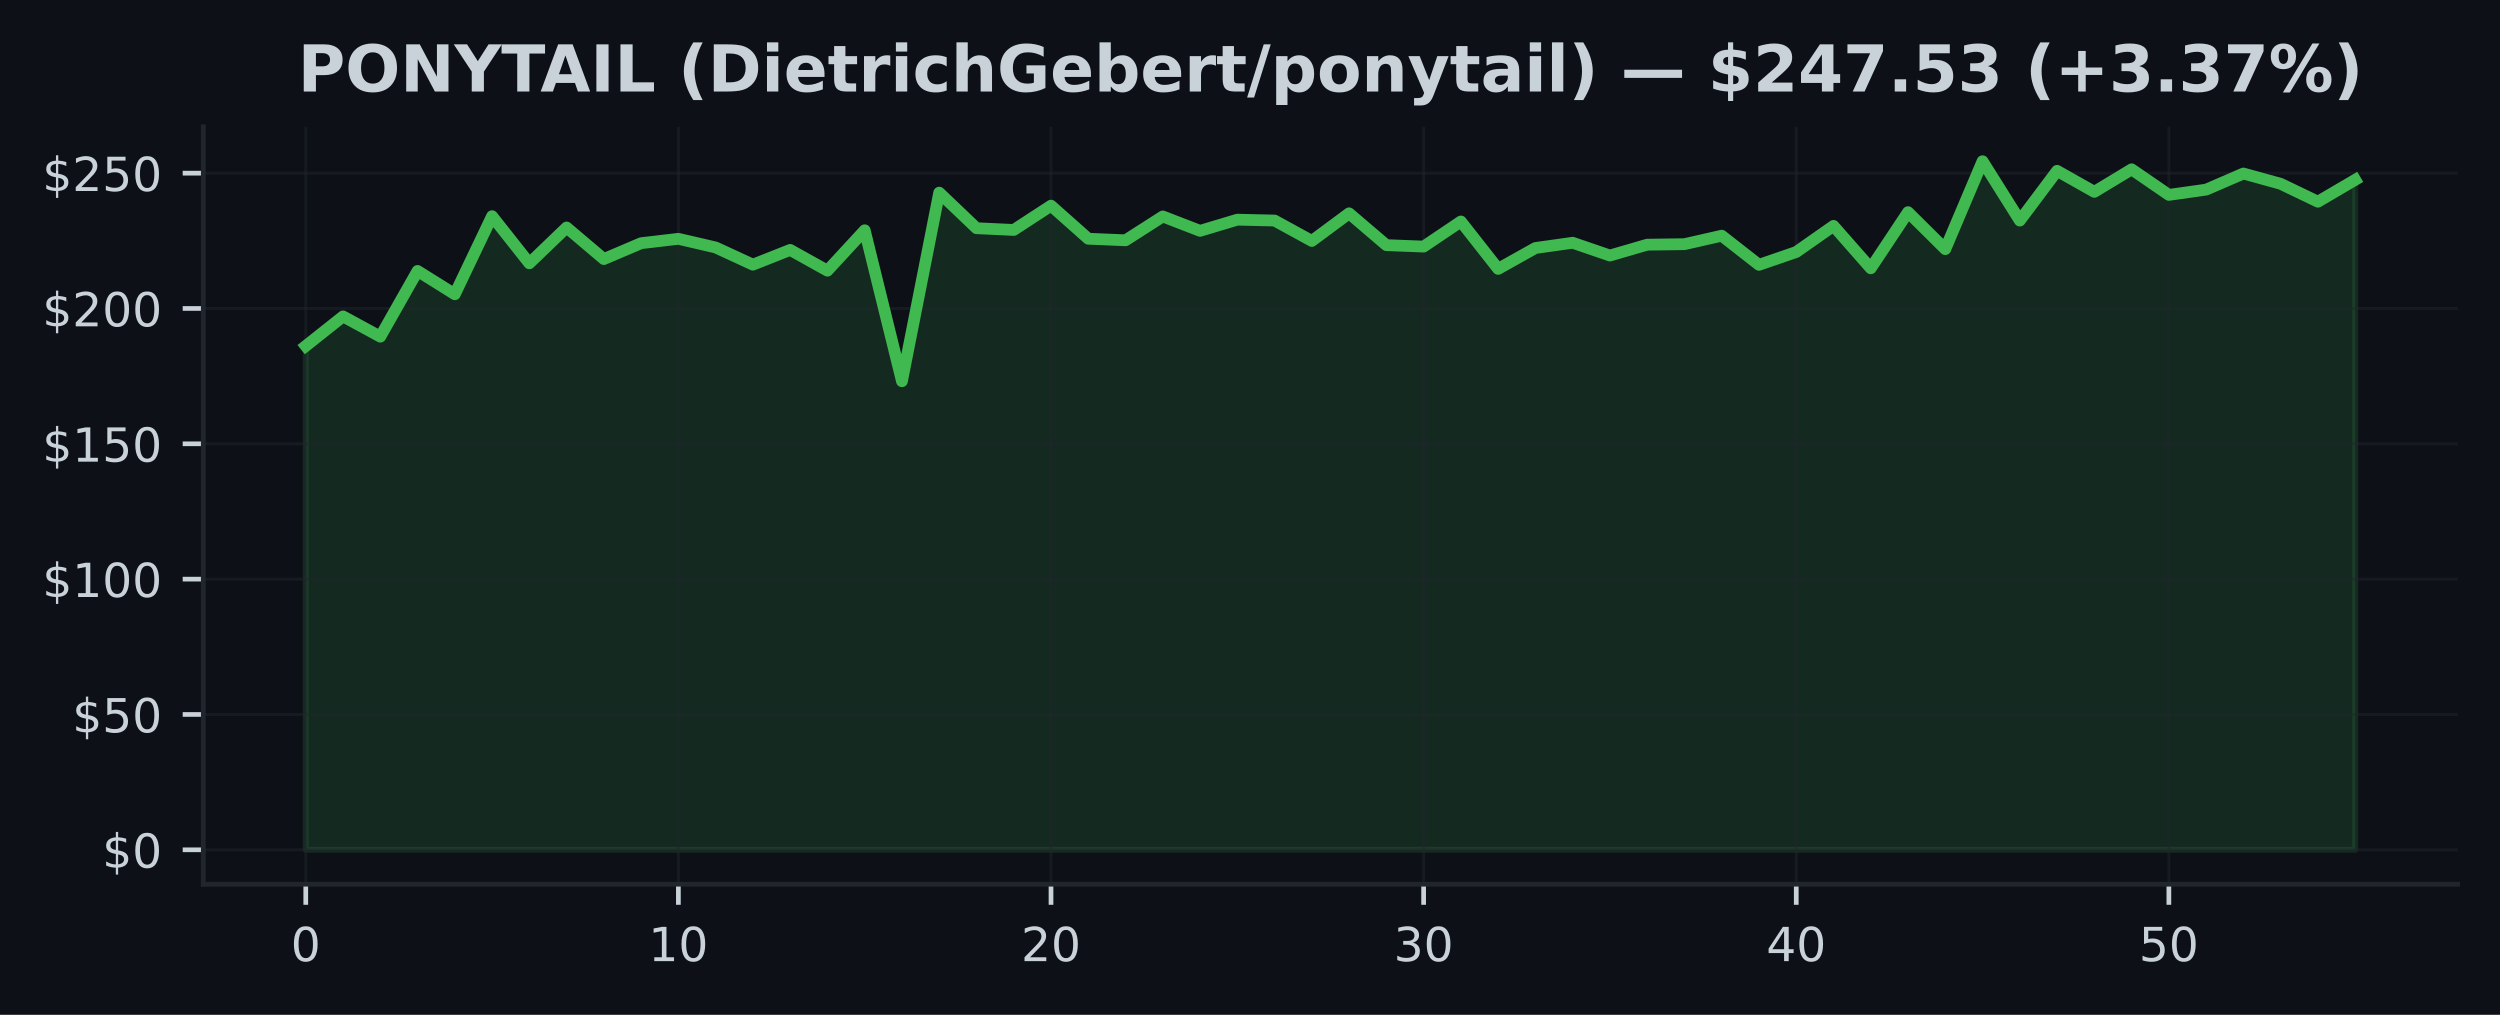
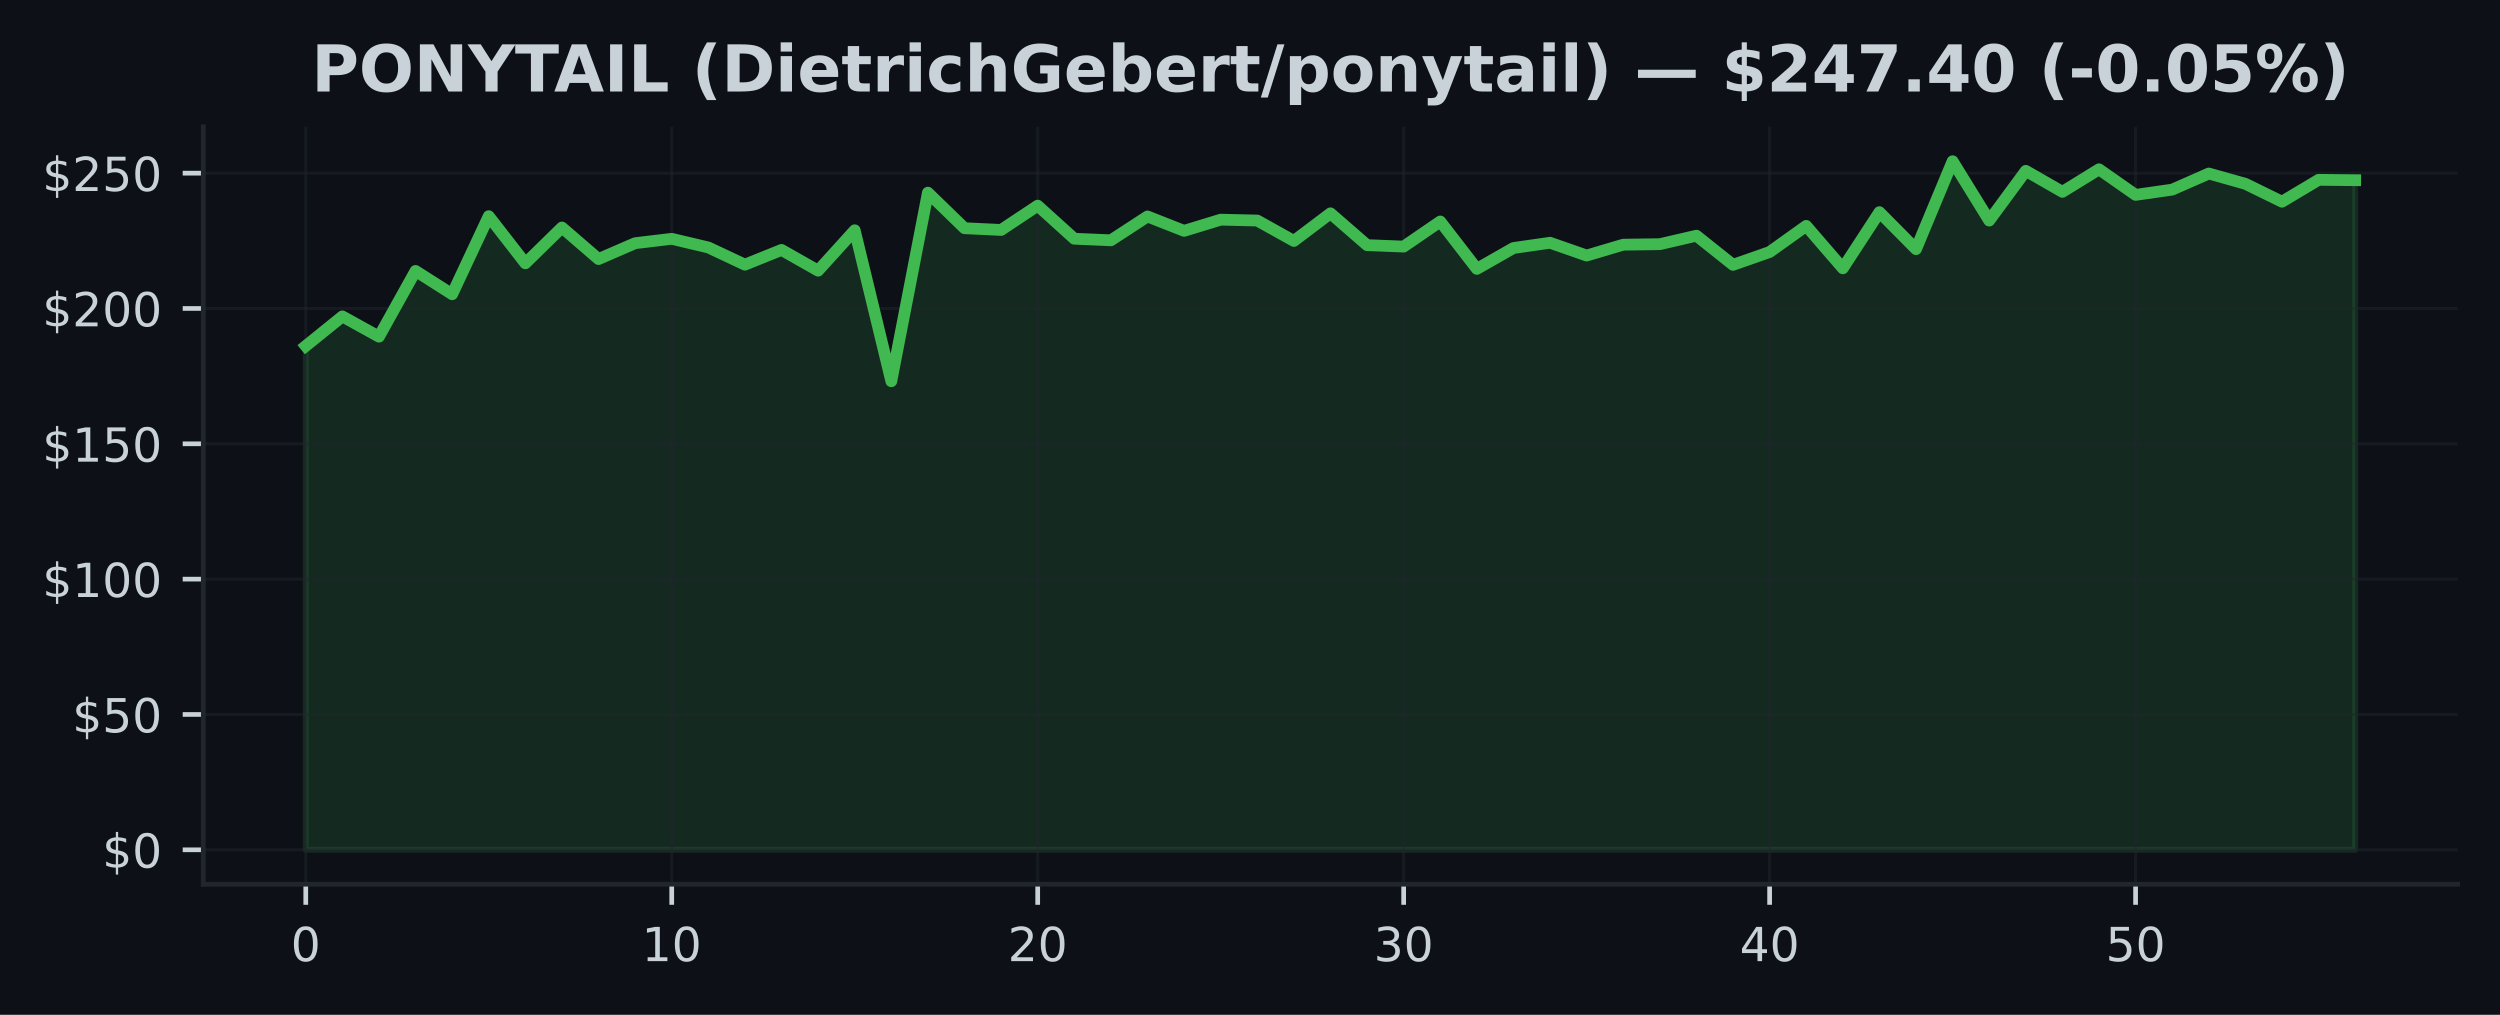
<svg xmlns="http://www.w3.org/2000/svg" xmlns:xlink="http://www.w3.org/1999/xlink" width="425pt" height="172.518pt" viewBox="0 0 425 172.518" version="1.1">
  <defs>
    <style type="text/css">*{stroke-linejoin: round; stroke-linecap: butt}</style>
  </defs>
  <g id="figure_1">
    <g id="patch_1">
      <path d="M 0 172.518  L 425 172.518  L 425 0  L 0 0  z " style="fill: #0d1117" />
    </g>
    <g id="axes_1">
      <g id="patch_2">
        <path d="M 34.56 150.318  L 417.8 150.318  L 417.8 21.558  L 34.56 21.558  z " style="fill: #0d1117" />
      </g>
      <g id="FillBetweenPolyCollection_1">
        <defs>
-           <path id="mea4e6b2039" d="M 51.98 -28.053  L 51.98 -113.699  L 58.315 -118.729  L 64.649 -115.287  L 70.984 -126.459  L 77.318 -122.497  L 83.653 -135.767  L 89.987 -127.756  L 96.322 -133.844  L 102.656 -128.479  L 108.991 -131.175  L 115.325 -131.92  L 121.66 -130.448  L 127.995 -127.526  L 134.329 -130.034  L 140.664 -126.505  L 146.998 -133.37  L 153.333 -107.709  L 159.667 -139.765  L 166.002 -133.724  L 172.336 -133.425  L 178.671 -137.557  L 185.005 -131.934  L 191.34 -131.667  L 197.675 -135.721  L 204.009 -133.273  L 210.344 -135.173  L 216.678 -135.026  L 223.013 -131.557  L 229.347 -136.25  L 235.682 -130.844  L 242.016 -130.6  L 248.351 -134.865  L 254.685 -126.808  L 261.02 -130.356  L 267.355 -131.248  L 273.689 -129.077  L 280.024 -130.922  L 286.358 -131.009  L 292.693 -132.449  L 299.027 -127.494  L 305.362 -129.675  L 311.696 -134.115  L 318.031 -126.91  L 324.365 -136.448  L 330.7 -130.167  L 337.035 -145.107  L 343.369 -135.021  L 349.704 -143.474  L 356.038 -139.903  L 362.373 -143.736  L 368.707 -139.388  L 375.042 -140.281  L 381.376 -143.018  L 387.711 -141.27  L 394.045 -138.228  L 400.38 -141.946  L 400.38 -28.053  L 400.38 -28.053  L 394.045 -28.053  L 387.711 -28.053  L 381.376 -28.053  L 375.042 -28.053  L 368.707 -28.053  L 362.373 -28.053  L 356.038 -28.053  L 349.704 -28.053  L 343.369 -28.053  L 337.035 -28.053  L 330.7 -28.053  L 324.365 -28.053  L 318.031 -28.053  L 311.696 -28.053  L 305.362 -28.053  L 299.027 -28.053  L 292.693 -28.053  L 286.358 -28.053  L 280.024 -28.053  L 273.689 -28.053  L 267.355 -28.053  L 261.02 -28.053  L 254.685 -28.053  L 248.351 -28.053  L 242.016 -28.053  L 235.682 -28.053  L 229.347 -28.053  L 223.013 -28.053  L 216.678 -28.053  L 210.344 -28.053  L 204.009 -28.053  L 197.675 -28.053  L 191.34 -28.053  L 185.005 -28.053  L 178.671 -28.053  L 172.336 -28.053  L 166.002 -28.053  L 159.667 -28.053  L 153.333 -28.053  L 146.998 -28.053  L 140.664 -28.053  L 134.329 -28.053  L 127.995 -28.053  L 121.66 -28.053  L 115.325 -28.053  L 108.991 -28.053  L 102.656 -28.053  L 96.322 -28.053  L 89.987 -28.053  L 83.653 -28.053  L 77.318 -28.053  L 70.984 -28.053  L 64.649 -28.053  L 58.315 -28.053  L 51.98 -28.053  z " style="stroke: #3fb950; stroke-opacity: 0.15" />
+           <path id="m4130cddc44" d="M 51.98 -28.053  L 51.98 -113.699  L 58.201 -118.729  L 64.423 -115.287  L 70.644 -126.459  L 76.866 -122.497  L 83.087 -135.767  L 89.309 -127.756  L 95.53 -133.844  L 101.751 -128.479  L 107.973 -131.175  L 114.194 -131.92  L 120.416 -130.448  L 126.637 -127.526  L 132.859 -130.034  L 139.08 -126.505  L 145.301 -133.37  L 151.523 -107.709  L 157.744 -139.765  L 163.966 -133.724  L 170.187 -133.425  L 176.409 -137.557  L 182.63 -131.934  L 188.851 -131.667  L 195.073 -135.721  L 201.294 -133.273  L 207.516 -135.173  L 213.737 -135.026  L 219.959 -131.557  L 226.18 -136.25  L 232.401 -130.844  L 238.623 -130.6  L 244.844 -134.865  L 251.066 -126.808  L 257.287 -130.356  L 263.509 -131.248  L 269.73 -129.077  L 275.951 -130.922  L 282.173 -131.009  L 288.394 -132.449  L 294.616 -127.494  L 300.837 -129.675  L 307.059 -134.115  L 313.28 -126.91  L 319.501 -136.448  L 325.723 -130.167  L 331.944 -145.107  L 338.166 -135.021  L 344.387 -143.474  L 350.609 -139.903  L 356.83 -143.736  L 363.051 -139.388  L 369.273 -140.281  L 375.494 -143.018  L 381.716 -141.27  L 387.937 -138.228  L 394.159 -141.946  L 400.38 -141.886  L 400.38 -28.053  L 400.38 -28.053  L 394.159 -28.053  L 387.937 -28.053  L 381.716 -28.053  L 375.494 -28.053  L 369.273 -28.053  L 363.051 -28.053  L 356.83 -28.053  L 350.609 -28.053  L 344.387 -28.053  L 338.166 -28.053  L 331.944 -28.053  L 325.723 -28.053  L 319.501 -28.053  L 313.28 -28.053  L 307.059 -28.053  L 300.837 -28.053  L 294.616 -28.053  L 288.394 -28.053  L 282.173 -28.053  L 275.951 -28.053  L 269.73 -28.053  L 263.509 -28.053  L 257.287 -28.053  L 251.066 -28.053  L 244.844 -28.053  L 238.623 -28.053  L 232.401 -28.053  L 226.18 -28.053  L 219.959 -28.053  L 213.737 -28.053  L 207.516 -28.053  L 201.294 -28.053  L 195.073 -28.053  L 188.851 -28.053  L 182.63 -28.053  L 176.409 -28.053  L 170.187 -28.053  L 163.966 -28.053  L 157.744 -28.053  L 151.523 -28.053  L 145.301 -28.053  L 139.08 -28.053  L 132.859 -28.053  L 126.637 -28.053  L 120.416 -28.053  L 114.194 -28.053  L 107.973 -28.053  L 101.751 -28.053  L 95.53 -28.053  L 89.309 -28.053  L 83.087 -28.053  L 76.866 -28.053  L 70.644 -28.053  L 64.423 -28.053  L 58.201 -28.053  L 51.98 -28.053  z " style="stroke: #3fb950; stroke-opacity: 0.15" />
        </defs>
-         <g clip-path="url(#p297ed11268)">
-           <use xlink:href="#mea4e6b2039" x="0" y="172.518" style="fill: #3fb950; fill-opacity: 0.15; stroke: #3fb950; stroke-opacity: 0.15" />
+         <g clip-path="url(#p7bfa8a0c02)">
+           <use xlink:href="#m4130cddc44" x="0" y="172.518" style="fill: #3fb950; fill-opacity: 0.15; stroke: #3fb950; stroke-opacity: 0.15" />
        </g>
      </g>
      <g id="matplotlib.axis_1">
        <g id="xtick_1">
          <g id="line2d_1">
-             <path d="M 51.98 150.318  L 51.98 21.558  " clip-path="url(#p297ed11268)" style="fill: none; stroke: #21262d; stroke-opacity: 0.5; stroke-width: 0.5; stroke-linecap: square" />
+             <path d="M 51.98 150.318  L 51.98 21.558  " clip-path="url(#p7bfa8a0c02)" style="fill: none; stroke: #21262d; stroke-opacity: 0.5; stroke-width: 0.5; stroke-linecap: square" />
          </g>
          <g id="line2d_2">
            <defs>
-               <path id="mc3744eb4b9" d="M 0 0  L 0 3.5  " style="stroke: #c9d1d9; stroke-width: 0.8" />
+               <path id="m838e4a65b4" d="M 0 0  L 0 3.5  " style="stroke: #c9d1d9; stroke-width: 0.8" />
            </defs>
            <g>
-               <use xlink:href="#mc3744eb4b9" x="51.98" y="150.318" style="fill: #c9d1d9; stroke: #c9d1d9; stroke-width: 0.8" />
+               <use xlink:href="#m838e4a65b4" x="51.98" y="150.318" style="fill: #c9d1d9; stroke: #c9d1d9; stroke-width: 0.8" />
            </g>
          </g>
          <g id="text_1">
            <g style="fill: #c9d1d9" transform="translate(49.435 163.3964) scale(0.08 -0.08)">
              <defs>
                <path id="DejaVuSans-13" d="M 2034 4250  Q 1547 4250 1301 3770  Q 1056 3291 1056 2328  Q 1056 1369 1301 889  Q 1547 409 2034 409  Q 2525 409 2770 889  Q 3016 1369 3016 2328  Q 3016 3291 2770 3770  Q 2525 4250 2034 4250  z M 2034 4750  Q 2819 4750 3233 4129  Q 3647 3509 3647 2328  Q 3647 1150 3233 529  Q 2819 -91 2034 -91  Q 1250 -91 836 529  Q 422 1150 422 2328  Q 422 3509 836 4129  Q 1250 4750 2034 4750  z " transform="scale(0.015625)" />
              </defs>
              <use xlink:href="#DejaVuSans-13" />
            </g>
          </g>
        </g>
        <g id="xtick_2">
          <g id="line2d_3">
-             <path d="M 115.325 150.318  L 115.325 21.558  " clip-path="url(#p297ed11268)" style="fill: none; stroke: #21262d; stroke-opacity: 0.5; stroke-width: 0.5; stroke-linecap: square" />
+             <path d="M 114.194 150.318  L 114.194 21.558  " clip-path="url(#p7bfa8a0c02)" style="fill: none; stroke: #21262d; stroke-opacity: 0.5; stroke-width: 0.5; stroke-linecap: square" />
          </g>
          <g id="line2d_4">
            <g>
-               <use xlink:href="#mc3744eb4b9" x="115.325" y="150.318" style="fill: #c9d1d9; stroke: #c9d1d9; stroke-width: 0.8" />
+               <use xlink:href="#m838e4a65b4" x="114.194" y="150.318" style="fill: #c9d1d9; stroke: #c9d1d9; stroke-width: 0.8" />
            </g>
          </g>
          <g id="text_2">
-             <g style="fill: #c9d1d9" transform="translate(110.2355 163.3964) scale(0.08 -0.08)">
+             <g style="fill: #c9d1d9" transform="translate(109.1043 163.3964) scale(0.08 -0.08)">
              <defs>
                <path id="DejaVuSans-14" d="M 794 531  L 1825 531  L 1825 4091  L 703 3866  L 703 4441  L 1819 4666  L 2450 4666  L 2450 531  L 3481 531  L 3481 0  L 794 0  L 794 531  z " transform="scale(0.015625)" />
              </defs>
              <use xlink:href="#DejaVuSans-14" />
              <use xlink:href="#DejaVuSans-13" transform="translate(63.625 0)" />
            </g>
          </g>
        </g>
        <g id="xtick_3">
          <g id="line2d_5">
-             <path d="M 178.671 150.318  L 178.671 21.558  " clip-path="url(#p297ed11268)" style="fill: none; stroke: #21262d; stroke-opacity: 0.5; stroke-width: 0.5; stroke-linecap: square" />
+             <path d="M 176.409 150.318  L 176.409 21.558  " clip-path="url(#p7bfa8a0c02)" style="fill: none; stroke: #21262d; stroke-opacity: 0.5; stroke-width: 0.5; stroke-linecap: square" />
          </g>
          <g id="line2d_6">
            <g>
-               <use xlink:href="#mc3744eb4b9" x="178.671" y="150.318" style="fill: #c9d1d9; stroke: #c9d1d9; stroke-width: 0.8" />
+               <use xlink:href="#m838e4a65b4" x="176.409" y="150.318" style="fill: #c9d1d9; stroke: #c9d1d9; stroke-width: 0.8" />
            </g>
          </g>
          <g id="text_3">
-             <g style="fill: #c9d1d9" transform="translate(173.5809 163.3964) scale(0.08 -0.08)">
+             <g style="fill: #c9d1d9" transform="translate(171.3186 163.3964) scale(0.08 -0.08)">
              <defs>
                <path id="DejaVuSans-15" d="M 1228 531  L 3431 531  L 3431 0  L 469 0  L 469 531  Q 828 903 1448 1529  Q 2069 2156 2228 2338  Q 2531 2678 2651 2914  Q 2772 3150 2772 3378  Q 2772 3750 2511 3984  Q 2250 4219 1831 4219  Q 1534 4219 1204 4116  Q 875 4013 500 3803  L 500 4441  Q 881 4594 1212 4672  Q 1544 4750 1819 4750  Q 2544 4750 2975 4387  Q 3406 4025 3406 3419  Q 3406 3131 3298 2873  Q 3191 2616 2906 2266  Q 2828 2175 2409 1742  Q 1991 1309 1228 531  z " transform="scale(0.015625)" />
              </defs>
              <use xlink:href="#DejaVuSans-15" />
              <use xlink:href="#DejaVuSans-13" transform="translate(63.625 0)" />
            </g>
          </g>
        </g>
        <g id="xtick_4">
          <g id="line2d_7">
-             <path d="M 242.016 150.318  L 242.016 21.558  " clip-path="url(#p297ed11268)" style="fill: none; stroke: #21262d; stroke-opacity: 0.5; stroke-width: 0.5; stroke-linecap: square" />
+             <path d="M 238.623 150.318  L 238.623 21.558  " clip-path="url(#p7bfa8a0c02)" style="fill: none; stroke: #21262d; stroke-opacity: 0.5; stroke-width: 0.5; stroke-linecap: square" />
          </g>
          <g id="line2d_8">
            <g>
-               <use xlink:href="#mc3744eb4b9" x="242.016" y="150.318" style="fill: #c9d1d9; stroke: #c9d1d9; stroke-width: 0.8" />
+               <use xlink:href="#m838e4a65b4" x="238.623" y="150.318" style="fill: #c9d1d9; stroke: #c9d1d9; stroke-width: 0.8" />
            </g>
          </g>
          <g id="text_4">
-             <g style="fill: #c9d1d9" transform="translate(236.9264 163.3964) scale(0.08 -0.08)">
+             <g style="fill: #c9d1d9" transform="translate(233.5329 163.3964) scale(0.08 -0.08)">
              <defs>
                <path id="DejaVuSans-16" d="M 2597 2516  Q 3050 2419 3304 2112  Q 3559 1806 3559 1356  Q 3559 666 3084 287  Q 2609 -91 1734 -91  Q 1441 -91 1130 -33  Q 819 25 488 141  L 488 750  Q 750 597 1062 519  Q 1375 441 1716 441  Q 2309 441 2620 675  Q 2931 909 2931 1356  Q 2931 1769 2642 2001  Q 2353 2234 1838 2234  L 1294 2234  L 1294 2753  L 1863 2753  Q 2328 2753 2575 2939  Q 2822 3125 2822 3475  Q 2822 3834 2567 4026  Q 2313 4219 1838 4219  Q 1578 4219 1281 4162  Q 984 4106 628 3988  L 628 4550  Q 988 4650 1302 4700  Q 1616 4750 1894 4750  Q 2613 4750 3031 4423  Q 3450 4097 3450 3541  Q 3450 3153 3228 2886  Q 3006 2619 2597 2516  z " transform="scale(0.015625)" />
              </defs>
              <use xlink:href="#DejaVuSans-16" />
              <use xlink:href="#DejaVuSans-13" transform="translate(63.625 0)" />
            </g>
          </g>
        </g>
        <g id="xtick_5">
          <g id="line2d_9">
-             <path d="M 305.362 150.318  L 305.362 21.558  " clip-path="url(#p297ed11268)" style="fill: none; stroke: #21262d; stroke-opacity: 0.5; stroke-width: 0.5; stroke-linecap: square" />
+             <path d="M 300.837 150.318  L 300.837 21.558  " clip-path="url(#p7bfa8a0c02)" style="fill: none; stroke: #21262d; stroke-opacity: 0.5; stroke-width: 0.5; stroke-linecap: square" />
          </g>
          <g id="line2d_10">
            <g>
-               <use xlink:href="#mc3744eb4b9" x="305.362" y="150.318" style="fill: #c9d1d9; stroke: #c9d1d9; stroke-width: 0.8" />
+               <use xlink:href="#m838e4a65b4" x="300.837" y="150.318" style="fill: #c9d1d9; stroke: #c9d1d9; stroke-width: 0.8" />
            </g>
          </g>
          <g id="text_5">
-             <g style="fill: #c9d1d9" transform="translate(300.2718 163.3964) scale(0.08 -0.08)">
+             <g style="fill: #c9d1d9" transform="translate(295.7471 163.3964) scale(0.08 -0.08)">
              <defs>
                <path id="DejaVuSans-17" d="M 2419 4116  L 825 1625  L 2419 1625  L 2419 4116  z M 2253 4666  L 3047 4666  L 3047 1625  L 3713 1625  L 3713 1100  L 3047 1100  L 3047 0  L 2419 0  L 2419 1100  L 313 1100  L 313 1709  L 2253 4666  z " transform="scale(0.015625)" />
              </defs>
              <use xlink:href="#DejaVuSans-17" />
              <use xlink:href="#DejaVuSans-13" transform="translate(63.625 0)" />
            </g>
          </g>
        </g>
        <g id="xtick_6">
          <g id="line2d_11">
-             <path d="M 368.707 150.318  L 368.707 21.558  " clip-path="url(#p297ed11268)" style="fill: none; stroke: #21262d; stroke-opacity: 0.5; stroke-width: 0.5; stroke-linecap: square" />
+             <path d="M 363.051 150.318  L 363.051 21.558  " clip-path="url(#p7bfa8a0c02)" style="fill: none; stroke: #21262d; stroke-opacity: 0.5; stroke-width: 0.5; stroke-linecap: square" />
          </g>
          <g id="line2d_12">
            <g>
-               <use xlink:href="#mc3744eb4b9" x="368.707" y="150.318" style="fill: #c9d1d9; stroke: #c9d1d9; stroke-width: 0.8" />
+               <use xlink:href="#m838e4a65b4" x="363.051" y="150.318" style="fill: #c9d1d9; stroke: #c9d1d9; stroke-width: 0.8" />
            </g>
          </g>
          <g id="text_6">
-             <g style="fill: #c9d1d9" transform="translate(363.6173 163.3964) scale(0.08 -0.08)">
+             <g style="fill: #c9d1d9" transform="translate(357.9614 163.3964) scale(0.08 -0.08)">
              <defs>
                <path id="DejaVuSans-18" d="M 691 4666  L 3169 4666  L 3169 4134  L 1269 4134  L 1269 2991  Q 1406 3038 1543 3061  Q 1681 3084 1819 3084  Q 2600 3084 3056 2656  Q 3513 2228 3513 1497  Q 3513 744 3044 326  Q 2575 -91 1722 -91  Q 1428 -91 1123 -41  Q 819 9 494 109  L 494 744  Q 775 591 1075 516  Q 1375 441 1709 441  Q 2250 441 2565 725  Q 2881 1009 2881 1497  Q 2881 1984 2565 2268  Q 2250 2553 1709 2553  Q 1456 2553 1204 2497  Q 953 2441 691 2322  L 691 4666  z " transform="scale(0.015625)" />
              </defs>
              <use xlink:href="#DejaVuSans-18" />
              <use xlink:href="#DejaVuSans-13" transform="translate(63.625 0)" />
            </g>
          </g>
        </g>
      </g>
      <g id="matplotlib.axis_2">
        <g id="ytick_1">
          <g id="line2d_13">
-             <path d="M 34.56 144.466  L 417.8 144.466  " clip-path="url(#p297ed11268)" style="fill: none; stroke: #21262d; stroke-opacity: 0.5; stroke-width: 0.5; stroke-linecap: square" />
+             <path d="M 34.56 144.466  L 417.8 144.466  " clip-path="url(#p7bfa8a0c02)" style="fill: none; stroke: #21262d; stroke-opacity: 0.5; stroke-width: 0.5; stroke-linecap: square" />
          </g>
          <g id="line2d_14">
            <defs>
-               <path id="me9251e5e8e" d="M 0 0  L -3.5 0  " style="stroke: #c9d1d9; stroke-width: 0.8" />
+               <path id="m431c57e10e" d="M 0 0  L -3.5 0  " style="stroke: #c9d1d9; stroke-width: 0.8" />
            </defs>
            <g>
-               <use xlink:href="#me9251e5e8e" x="34.56" y="144.466" style="fill: #c9d1d9; stroke: #c9d1d9; stroke-width: 0.8" />
+               <use xlink:href="#m431c57e10e" x="34.56" y="144.466" style="fill: #c9d1d9; stroke: #c9d1d9; stroke-width: 0.8" />
            </g>
          </g>
          <g id="text_7">
            <g style="fill: #c9d1d9" transform="translate(17.38 147.5049) scale(0.08 -0.08)">
              <defs>
                <path id="DejaVuSans-7" d="M 2163 -941  L 1850 -941  L 1847 0  Q 1519 6 1191 76  Q 863 147 531 288  L 531 850  Q 850 650 1176 548  Q 1503 447 1850 444  L 1850 1869  Q 1159 1981 845 2250  Q 531 2519 531 2988  Q 531 3497 872 3790  Q 1213 4084 1850 4128  L 1850 4863  L 2163 4863  L 2163 4138  Q 2453 4125 2725 4076  Q 2997 4028 3256 3944  L 3256 3397  Q 2997 3528 2723 3600  Q 2450 3672 2163 3684  L 2163 2350  Q 2872 2241 3206 1959  Q 3541 1678 3541 1191  Q 3541 663 3186 358  Q 2831 53 2163 6  L 2163 -941  z M 1850 2406  L 1850 3688  Q 1488 3647 1297 3481  Q 1106 3316 1106 3041  Q 1106 2772 1282 2622  Q 1459 2472 1850 2406  z M 2163 1806  L 2163 453  Q 2559 506 2761 678  Q 2963 850 2963 1131  Q 2963 1406 2770 1568  Q 2578 1731 2163 1806  z " transform="scale(0.015625)" />
              </defs>
              <use xlink:href="#DejaVuSans-7" />
              <use xlink:href="#DejaVuSans-13" transform="translate(63.625 0)" />
            </g>
          </g>
        </g>
        <g id="ytick_2">
          <g id="line2d_15">
-             <path d="M 34.56 121.46  L 417.8 121.46  " clip-path="url(#p297ed11268)" style="fill: none; stroke: #21262d; stroke-opacity: 0.5; stroke-width: 0.5; stroke-linecap: square" />
+             <path d="M 34.56 121.46  L 417.8 121.46  " clip-path="url(#p7bfa8a0c02)" style="fill: none; stroke: #21262d; stroke-opacity: 0.5; stroke-width: 0.5; stroke-linecap: square" />
          </g>
          <g id="line2d_16">
            <g>
-               <use xlink:href="#me9251e5e8e" x="34.56" y="121.46" style="fill: #c9d1d9; stroke: #c9d1d9; stroke-width: 0.8" />
+               <use xlink:href="#m431c57e10e" x="34.56" y="121.46" style="fill: #c9d1d9; stroke: #c9d1d9; stroke-width: 0.8" />
            </g>
          </g>
          <g id="text_8">
            <g style="fill: #c9d1d9" transform="translate(12.29 124.4989) scale(0.08 -0.08)">
              <use xlink:href="#DejaVuSans-7" />
              <use xlink:href="#DejaVuSans-18" transform="translate(63.625 0)" />
              <use xlink:href="#DejaVuSans-13" transform="translate(127.25 0)" />
            </g>
          </g>
        </g>
        <g id="ytick_3">
          <g id="line2d_17">
-             <path d="M 34.56 98.454  L 417.8 98.454  " clip-path="url(#p297ed11268)" style="fill: none; stroke: #21262d; stroke-opacity: 0.5; stroke-width: 0.5; stroke-linecap: square" />
+             <path d="M 34.56 98.454  L 417.8 98.454  " clip-path="url(#p7bfa8a0c02)" style="fill: none; stroke: #21262d; stroke-opacity: 0.5; stroke-width: 0.5; stroke-linecap: square" />
          </g>
          <g id="line2d_18">
            <g>
-               <use xlink:href="#me9251e5e8e" x="34.56" y="98.454" style="fill: #c9d1d9; stroke: #c9d1d9; stroke-width: 0.8" />
+               <use xlink:href="#m431c57e10e" x="34.56" y="98.454" style="fill: #c9d1d9; stroke: #c9d1d9; stroke-width: 0.8" />
            </g>
          </g>
          <g id="text_9">
            <g style="fill: #c9d1d9" transform="translate(7.2 101.4929) scale(0.08 -0.08)">
              <use xlink:href="#DejaVuSans-7" />
              <use xlink:href="#DejaVuSans-14" transform="translate(63.625 0)" />
              <use xlink:href="#DejaVuSans-13" transform="translate(127.25 0)" />
              <use xlink:href="#DejaVuSans-13" transform="translate(190.875 0)" />
            </g>
          </g>
        </g>
        <g id="ytick_4">
          <g id="line2d_19">
-             <path d="M 34.56 75.448  L 417.8 75.448  " clip-path="url(#p297ed11268)" style="fill: none; stroke: #21262d; stroke-opacity: 0.5; stroke-width: 0.5; stroke-linecap: square" />
+             <path d="M 34.56 75.448  L 417.8 75.448  " clip-path="url(#p7bfa8a0c02)" style="fill: none; stroke: #21262d; stroke-opacity: 0.5; stroke-width: 0.5; stroke-linecap: square" />
          </g>
          <g id="line2d_20">
            <g>
-               <use xlink:href="#me9251e5e8e" x="34.56" y="75.448" style="fill: #c9d1d9; stroke: #c9d1d9; stroke-width: 0.8" />
+               <use xlink:href="#m431c57e10e" x="34.56" y="75.448" style="fill: #c9d1d9; stroke: #c9d1d9; stroke-width: 0.8" />
            </g>
          </g>
          <g id="text_10">
            <g style="fill: #c9d1d9" transform="translate(7.2 78.48692) scale(0.08 -0.08)">
              <use xlink:href="#DejaVuSans-7" />
              <use xlink:href="#DejaVuSans-14" transform="translate(63.625 0)" />
              <use xlink:href="#DejaVuSans-18" transform="translate(127.25 0)" />
              <use xlink:href="#DejaVuSans-13" transform="translate(190.875 0)" />
            </g>
          </g>
        </g>
        <g id="ytick_5">
          <g id="line2d_21">
-             <path d="M 34.56 52.442  L 417.8 52.442  " clip-path="url(#p297ed11268)" style="fill: none; stroke: #21262d; stroke-opacity: 0.5; stroke-width: 0.5; stroke-linecap: square" />
+             <path d="M 34.56 52.442  L 417.8 52.442  " clip-path="url(#p7bfa8a0c02)" style="fill: none; stroke: #21262d; stroke-opacity: 0.5; stroke-width: 0.5; stroke-linecap: square" />
          </g>
          <g id="line2d_22">
            <g>
-               <use xlink:href="#me9251e5e8e" x="34.56" y="52.442" style="fill: #c9d1d9; stroke: #c9d1d9; stroke-width: 0.8" />
+               <use xlink:href="#m431c57e10e" x="34.56" y="52.442" style="fill: #c9d1d9; stroke: #c9d1d9; stroke-width: 0.8" />
            </g>
          </g>
          <g id="text_11">
            <g style="fill: #c9d1d9" transform="translate(7.2 55.48092) scale(0.08 -0.08)">
              <use xlink:href="#DejaVuSans-7" />
              <use xlink:href="#DejaVuSans-15" transform="translate(63.625 0)" />
              <use xlink:href="#DejaVuSans-13" transform="translate(127.25 0)" />
              <use xlink:href="#DejaVuSans-13" transform="translate(190.875 0)" />
            </g>
          </g>
        </g>
        <g id="ytick_6">
          <g id="line2d_23">
-             <path d="M 34.56 29.436  L 417.8 29.436  " clip-path="url(#p297ed11268)" style="fill: none; stroke: #21262d; stroke-opacity: 0.5; stroke-width: 0.5; stroke-linecap: square" />
+             <path d="M 34.56 29.436  L 417.8 29.436  " clip-path="url(#p7bfa8a0c02)" style="fill: none; stroke: #21262d; stroke-opacity: 0.5; stroke-width: 0.5; stroke-linecap: square" />
          </g>
          <g id="line2d_24">
            <g>
-               <use xlink:href="#me9251e5e8e" x="34.56" y="29.436" style="fill: #c9d1d9; stroke: #c9d1d9; stroke-width: 0.8" />
+               <use xlink:href="#m431c57e10e" x="34.56" y="29.436" style="fill: #c9d1d9; stroke: #c9d1d9; stroke-width: 0.8" />
            </g>
          </g>
          <g id="text_12">
            <g style="fill: #c9d1d9" transform="translate(7.2 32.47491) scale(0.08 -0.08)">
              <use xlink:href="#DejaVuSans-7" />
              <use xlink:href="#DejaVuSans-15" transform="translate(63.625 0)" />
              <use xlink:href="#DejaVuSans-18" transform="translate(127.25 0)" />
              <use xlink:href="#DejaVuSans-13" transform="translate(190.875 0)" />
            </g>
          </g>
        </g>
      </g>
      <g id="line2d_25">
-         <path d="M 51.98 58.819  L 58.315 53.79  L 64.649 57.231  L 70.984 46.06  L 77.318 50.021  L 83.653 36.751  L 89.987 44.762  L 96.322 38.675  L 102.656 44.04  L 108.991 41.343  L 115.325 40.598  L 121.66 42.07  L 127.995 44.992  L 134.329 42.485  L 140.664 46.014  L 146.998 39.149  L 153.333 64.81  L 159.667 32.753  L 166.002 38.794  L 172.336 39.093  L 178.671 34.962  L 185.005 40.584  L 191.34 40.851  L 197.675 36.797  L 204.009 39.245  L 210.344 37.345  L 216.678 37.492  L 223.013 40.962  L 229.347 36.268  L 235.682 41.675  L 242.016 41.919  L 248.351 37.653  L 254.685 45.71  L 261.02 42.162  L 267.355 41.27  L 273.689 43.442  L 280.024 41.597  L 286.358 41.509  L 292.693 40.069  L 299.027 45.024  L 305.362 42.843  L 311.696 38.403  L 318.031 45.609  L 324.365 36.07  L 330.7 42.351  L 337.035 27.411  L 343.369 37.497  L 349.704 29.044  L 356.038 32.615  L 362.373 28.782  L 368.707 33.13  L 375.042 32.238  L 381.376 29.5  L 387.711 31.248  L 394.045 34.29  L 400.38 30.572  " clip-path="url(#p297ed11268)" style="fill: none; stroke: #3fb950; stroke-width: 2; stroke-linecap: square" />
+         <path d="M 51.98 58.819  L 58.201 53.79  L 64.423 57.231  L 70.644 46.06  L 76.866 50.021  L 83.087 36.751  L 89.309 44.762  L 95.53 38.675  L 101.751 44.04  L 107.973 41.343  L 114.194 40.598  L 120.416 42.07  L 126.637 44.992  L 132.859 42.485  L 139.08 46.014  L 145.301 39.149  L 151.523 64.81  L 157.744 32.753  L 163.966 38.794  L 170.187 39.093  L 176.409 34.962  L 182.63 40.584  L 188.851 40.851  L 195.073 36.797  L 201.294 39.245  L 207.516 37.345  L 213.737 37.492  L 219.959 40.962  L 226.18 36.268  L 232.401 41.675  L 238.623 41.919  L 244.844 37.653  L 251.066 45.71  L 257.287 42.162  L 263.509 41.27  L 269.73 43.442  L 275.951 41.597  L 282.173 41.509  L 288.394 40.069  L 294.616 45.024  L 300.837 42.843  L 307.059 38.403  L 313.28 45.609  L 319.501 36.07  L 325.723 42.351  L 331.944 27.411  L 338.166 37.497  L 344.387 29.044  L 350.609 32.615  L 356.83 28.782  L 363.051 33.13  L 369.273 32.238  L 375.494 29.5  L 381.716 31.248  L 387.937 34.29  L 394.159 30.572  L 400.38 30.632  " clip-path="url(#p7bfa8a0c02)" style="fill: none; stroke: #3fb950; stroke-width: 2; stroke-linecap: square" />
      </g>
      <g id="patch_3">
        <path d="M 34.56 150.318  L 34.56 21.558  " style="fill: none; stroke: #21262d; stroke-width: 0.8; stroke-linejoin: miter; stroke-linecap: square" />
      </g>
      <g id="patch_4">
        <path d="M 34.56 150.318  L 417.8 150.318  " style="fill: none; stroke: #21262d; stroke-width: 0.8; stroke-linejoin: miter; stroke-linecap: square" />
      </g>
      <g id="text_13">
-         <g style="fill: #c9d1d9" transform="translate(50.62859 15.55828) scale(0.11 -0.11)">
+         <g style="fill: #c9d1d9" transform="translate(52.95492 15.55828) scale(0.11 -0.11)">
          <defs>
            <path id="DejaVuSans-Bold-33" d="M 588 4666  L 2584 4666  Q 3475 4666 3951 4270  Q 4428 3875 4428 3144  Q 4428 2409 3951 2014  Q 3475 1619 2584 1619  L 1791 1619  L 1791 0  L 588 0  L 588 4666  z M 1791 3794  L 1791 2491  L 2456 2491  Q 2806 2491 2997 2661  Q 3188 2831 3188 3144  Q 3188 3456 2997 3625  Q 2806 3794 2456 3794  L 1791 3794  z " transform="scale(0.015625)" />
            <path id="DejaVuSans-Bold-32" d="M 2719 3878  Q 2169 3878 1866 3472  Q 1563 3066 1563 2328  Q 1563 1594 1866 1187  Q 2169 781 2719 781  Q 3272 781 3575 1187  Q 3878 1594 3878 2328  Q 3878 3066 3575 3472  Q 3272 3878 2719 3878  z M 2719 4750  Q 3844 4750 4481 4106  Q 5119 3463 5119 2328  Q 5119 1197 4481 553  Q 3844 -91 2719 -91  Q 1597 -91 958 553  Q 319 1197 319 2328  Q 319 3463 958 4106  Q 1597 4750 2719 4750  z " transform="scale(0.015625)" />
            <path id="DejaVuSans-Bold-31" d="M 588 4666  L 1931 4666  L 3628 1466  L 3628 4666  L 4769 4666  L 4769 0  L 3425 0  L 1728 3200  L 1728 0  L 588 0  L 588 4666  z " transform="scale(0.015625)" />
            <path id="DejaVuSans-Bold-3c" d="M -63 4666  L 1253 4666  L 2316 3003  L 3378 4666  L 4697 4666  L 2919 1966  L 2919 0  L 1716 0  L 1716 1966  L -63 4666  z " transform="scale(0.015625)" />
            <path id="DejaVuSans-Bold-37" d="M 31 4666  L 4331 4666  L 4331 3756  L 2784 3756  L 2784 0  L 1581 0  L 1581 3756  L 31 3756  L 31 4666  z " transform="scale(0.015625)" />
            <path id="DejaVuSans-Bold-24" d="M 3419 850  L 1538 850  L 1241 0  L 31 0  L 1759 4666  L 3194 4666  L 4922 0  L 3713 0  L 3419 850  z M 1838 1716  L 3116 1716  L 2478 3572  L 1838 1716  z " transform="scale(0.015625)" />
            <path id="DejaVuSans-Bold-2c" d="M 588 4666  L 1791 4666  L 1791 0  L 588 0  L 588 4666  z " transform="scale(0.015625)" />
            <path id="DejaVuSans-Bold-2f" d="M 588 4666  L 1791 4666  L 1791 909  L 3903 909  L 3903 0  L 588 0  L 588 4666  z " transform="scale(0.015625)" />
            <path id="DejaVuSans-Bold-3" transform="scale(0.015625)" />
            <path id="DejaVuSans-Bold-b" d="M 2413 -844  L 1484 -844  Q 1006 -72 778 623  Q 550 1319 550 2003  Q 550 2688 779 3389  Q 1009 4091 1484 4856  L 2413 4856  Q 2013 4116 1813 3408  Q 1613 2700 1613 2009  Q 1613 1319 1811 609  Q 2009 -100 2413 -844  z " transform="scale(0.015625)" />
            <path id="DejaVuSans-Bold-27" d="M 1791 3756  L 1791 909  L 2222 909  Q 2959 909 3348 1275  Q 3738 1641 3738 2338  Q 3738 3031 3350 3393  Q 2963 3756 2222 3756  L 1791 3756  z M 588 4666  L 1856 4666  Q 2919 4666 3439 4514  Q 3959 4363 4331 4000  Q 4659 3684 4818 3271  Q 4978 2859 4978 2338  Q 4978 1809 4818 1395  Q 4659 981 4331 666  Q 3956 303 3431 151  Q 2906 0 1856 0  L 588 0  L 588 4666  z " transform="scale(0.015625)" />
            <path id="DejaVuSans-Bold-4c" d="M 538 3500  L 1656 3500  L 1656 0  L 538 0  L 538 3500  z M 538 4863  L 1656 4863  L 1656 3950  L 538 3950  L 538 4863  z " transform="scale(0.015625)" />
            <path id="DejaVuSans-Bold-48" d="M 4031 1759  L 4031 1441  L 1416 1441  Q 1456 1047 1700 850  Q 1944 653 2381 653  Q 2734 653 3104 758  Q 3475 863 3866 1075  L 3866 213  Q 3469 63 3072 -14  Q 2675 -91 2278 -91  Q 1328 -91 801 392  Q 275 875 275 1747  Q 275 2603 792 3093  Q 1309 3584 2216 3584  Q 3041 3584 3536 3087  Q 4031 2591 4031 1759  z M 2881 2131  Q 2881 2450 2695 2645  Q 2509 2841 2209 2841  Q 1884 2841 1681 2658  Q 1478 2475 1428 2131  L 2881 2131  z " transform="scale(0.015625)" />
            <path id="DejaVuSans-Bold-57" d="M 1759 4494  L 1759 3500  L 2913 3500  L 2913 2700  L 1759 2700  L 1759 1216  Q 1759 972 1856 886  Q 1953 800 2241 800  L 2816 800  L 2816 0  L 1856 0  Q 1194 0 917 276  Q 641 553 641 1216  L 641 2700  L 84 2700  L 84 3500  L 641 3500  L 641 4494  L 1759 4494  z " transform="scale(0.015625)" />
            <path id="DejaVuSans-Bold-55" d="M 3138 2547  Q 2991 2616 2845 2648  Q 2700 2681 2553 2681  Q 2122 2681 1889 2404  Q 1656 2128 1656 1613  L 1656 0  L 538 0  L 538 3500  L 1656 3500  L 1656 2925  Q 1872 3269 2151 3426  Q 2431 3584 2822 3584  Q 2878 3584 2943 3579  Q 3009 3575 3134 3559  L 3138 2547  z " transform="scale(0.015625)" />
            <path id="DejaVuSans-Bold-46" d="M 3366 3391  L 3366 2478  Q 3138 2634 2908 2709  Q 2678 2784 2431 2784  Q 1963 2784 1702 2511  Q 1441 2238 1441 1747  Q 1441 1256 1702 982  Q 1963 709 2431 709  Q 2694 709 2930 787  Q 3166 866 3366 1019  L 3366 103  Q 3103 6 2833 -42  Q 2563 -91 2291 -91  Q 1344 -91 809 395  Q 275 881 275 1747  Q 275 2613 809 3098  Q 1344 3584 2291 3584  Q 2566 3584 2833 3536  Q 3100 3488 3366 3391  z " transform="scale(0.015625)" />
            <path id="DejaVuSans-Bold-4b" d="M 4056 2131  L 4056 0  L 2931 0  L 2931 347  L 2931 1625  Q 2931 2084 2911 2256  Q 2891 2428 2841 2509  Q 2775 2619 2662 2680  Q 2550 2741 2406 2741  Q 2056 2741 1856 2470  Q 1656 2200 1656 1722  L 1656 0  L 538 0  L 538 4863  L 1656 4863  L 1656 2988  Q 1909 3294 2193 3439  Q 2478 3584 2822 3584  Q 3428 3584 3742 3212  Q 4056 2841 4056 2131  z " transform="scale(0.015625)" />
            <path id="DejaVuSans-Bold-2a" d="M 4781 347  Q 4331 128 3847 18  Q 3363 -91 2847 -91  Q 1681 -91 1000 561  Q 319 1213 319 2328  Q 319 3456 1012 4103  Q 1706 4750 2913 4750  Q 3378 4750 3804 4662  Q 4231 4575 4609 4403  L 4609 3438  Q 4219 3659 3833 3768  Q 3447 3878 3059 3878  Q 2341 3878 1952 3476  Q 1563 3075 1563 2328  Q 1563 1588 1938 1184  Q 2313 781 3003 781  Q 3191 781 3352 804  Q 3513 828 3641 878  L 3641 1784  L 2906 1784  L 2906 2591  L 4781 2591  L 4781 347  z " transform="scale(0.015625)" />
            <path id="DejaVuSans-Bold-45" d="M 2400 722  Q 2759 722 2948 984  Q 3138 1247 3138 1747  Q 3138 2247 2948 2509  Q 2759 2772 2400 2772  Q 2041 2772 1848 2508  Q 1656 2244 1656 1747  Q 1656 1250 1848 986  Q 2041 722 2400 722  z M 1656 2988  Q 1888 3294 2169 3439  Q 2450 3584 2816 3584  Q 3463 3584 3878 3070  Q 4294 2556 4294 1747  Q 4294 938 3878 423  Q 3463 -91 2816 -91  Q 2450 -91 2169 54  Q 1888 200 1656 506  L 1656 0  L 538 0  L 538 4863  L 1656 4863  L 1656 2988  z " transform="scale(0.015625)" />
            <path id="DejaVuSans-Bold-12" d="M 1644 4666  L 2338 4666  L 691 -594  L 0 -594  L 1644 4666  z " transform="scale(0.015625)" />
            <path id="DejaVuSans-Bold-53" d="M 1656 506  L 1656 -1331  L 538 -1331  L 538 3500  L 1656 3500  L 1656 2988  Q 1888 3294 2169 3439  Q 2450 3584 2816 3584  Q 3463 3584 3878 3070  Q 4294 2556 4294 1747  Q 4294 938 3878 423  Q 3463 -91 2816 -91  Q 2450 -91 2169 54  Q 1888 200 1656 506  z M 2400 2772  Q 2041 2772 1848 2508  Q 1656 2244 1656 1747  Q 1656 1250 1848 986  Q 2041 722 2400 722  Q 2759 722 2948 984  Q 3138 1247 3138 1747  Q 3138 2247 2948 2509  Q 2759 2772 2400 2772  z " transform="scale(0.015625)" />
            <path id="DejaVuSans-Bold-52" d="M 2203 2784  Q 1831 2784 1636 2517  Q 1441 2250 1441 1747  Q 1441 1244 1636 976  Q 1831 709 2203 709  Q 2569 709 2762 976  Q 2956 1244 2956 1747  Q 2956 2250 2762 2517  Q 2569 2784 2203 2784  z M 2203 3584  Q 3106 3584 3614 3096  Q 4122 2609 4122 1747  Q 4122 884 3614 396  Q 3106 -91 2203 -91  Q 1297 -91 786 396  Q 275 884 275 1747  Q 275 2609 786 3096  Q 1297 3584 2203 3584  z " transform="scale(0.015625)" />
            <path id="DejaVuSans-Bold-51" d="M 4056 2131  L 4056 0  L 2931 0  L 2931 347  L 2931 1631  Q 2931 2084 2911 2256  Q 2891 2428 2841 2509  Q 2775 2619 2662 2680  Q 2550 2741 2406 2741  Q 2056 2741 1856 2470  Q 1656 2200 1656 1722  L 1656 0  L 538 0  L 538 3500  L 1656 3500  L 1656 2988  Q 1909 3294 2193 3439  Q 2478 3584 2822 3584  Q 3428 3584 3742 3212  Q 4056 2841 4056 2131  z " transform="scale(0.015625)" />
            <path id="DejaVuSans-Bold-5c" d="M 78 3500  L 1197 3500  L 2138 1125  L 2938 3500  L 4056 3500  L 2584 -331  Q 2363 -916 2067 -1148  Q 1772 -1381 1288 -1381  L 641 -1381  L 641 -647  L 991 -647  Q 1275 -647 1404 -556  Q 1534 -466 1606 -231  L 1638 -134  L 78 3500  z " transform="scale(0.015625)" />
            <path id="DejaVuSans-Bold-44" d="M 2106 1575  Q 1756 1575 1579 1456  Q 1403 1338 1403 1106  Q 1403 894 1545 773  Q 1688 653 1941 653  Q 2256 653 2472 879  Q 2688 1106 2688 1447  L 2688 1575  L 2106 1575  z M 3816 1997  L 3816 0  L 2688 0  L 2688 519  Q 2463 200 2181 54  Q 1900 -91 1497 -91  Q 953 -91 614 226  Q 275 544 275 1050  Q 275 1666 698 1953  Q 1122 2241 2028 2241  L 2688 2241  L 2688 2328  Q 2688 2594 2478 2717  Q 2269 2841 1825 2841  Q 1466 2841 1156 2769  Q 847 2697 581 2553  L 581 3406  Q 941 3494 1303 3539  Q 1666 3584 2028 3584  Q 2975 3584 3395 3211  Q 3816 2838 3816 1997  z " transform="scale(0.015625)" />
            <path id="DejaVuSans-Bold-4f" d="M 538 4863  L 1656 4863  L 1656 0  L 538 0  L 538 4863  z " transform="scale(0.015625)" />
            <path id="DejaVuSans-Bold-c" d="M 513 -844  Q 913 -100 1113 609  Q 1313 1319 1313 2009  Q 1313 2700 1113 3408  Q 913 4116 513 4856  L 1441 4856  Q 1916 4091 2145 3389  Q 2375 2688 2375 2003  Q 2375 1319 2147 623  Q 1919 -72 1441 -844  L 513 -844  z " transform="scale(0.015625)" />
            <path id="DejaVuSans-Bold-af6" d="M 344 2156  L 6056 2156  L 6056 1350  L 344 1350  L 344 2156  z " transform="scale(0.015625)" />
            <path id="DejaVuSans-Bold-7" d="M 2484 -941  L 1978 -941  L 1975 0  Q 1584 16 1218 87  Q 853 159 506 288  L 506 1106  Q 866 922 1233 823  Q 1600 725 1978 713  L 1978 1684  L 1875 1703  Q 1128 1834 814 2115  Q 500 2397 500 2925  Q 500 3484 883 3798  Q 1266 4113 1975 4141  L 1978 4863  L 2484 4863  L 2484 4153  Q 2797 4128 3109 4075  Q 3422 4022 3738 3938  L 3738 3144  Q 3425 3275 3112 3348  Q 2800 3422 2484 3438  L 2484 2541  L 2584 2522  Q 3378 2397 3698 2105  Q 4019 1813 4019 1241  Q 4019 666 3637 358  Q 3256 50 2484 6  L 2484 -941  z M 1978 2613  L 1978 3428  Q 1756 3416 1623 3308  Q 1491 3200 1491 3034  Q 1491 2850 1612 2745  Q 1734 2641 1978 2613  z M 2484 1594  L 2484 725  Q 2756 728 2892 831  Q 3028 934 3028 1141  Q 3028 1353 2903 1458  Q 2778 1563 2484 1594  z " transform="scale(0.015625)" />
            <path id="DejaVuSans-Bold-15" d="M 1844 884  L 3897 884  L 3897 0  L 506 0  L 506 884  L 2209 2388  Q 2438 2594 2547 2791  Q 2656 2988 2656 3200  Q 2656 3528 2436 3728  Q 2216 3928 1850 3928  Q 1569 3928 1234 3808  Q 900 3688 519 3450  L 519 4475  Q 925 4609 1322 4679  Q 1719 4750 2100 4750  Q 2938 4750 3402 4381  Q 3866 4013 3866 3353  Q 3866 2972 3669 2642  Q 3472 2313 2841 1759  L 1844 884  z " transform="scale(0.015625)" />
            <path id="DejaVuSans-Bold-17" d="M 2356 3675  L 1038 1722  L 2356 1722  L 2356 3675  z M 2156 4666  L 3494 4666  L 3494 1722  L 4159 1722  L 4159 850  L 3494 850  L 3494 0  L 2356 0  L 2356 850  L 288 850  L 288 1881  L 2156 4666  z " transform="scale(0.015625)" />
            <path id="DejaVuSans-Bold-1a" d="M 428 4666  L 3944 4666  L 3944 3988  L 2125 0  L 953 0  L 2675 3781  L 428 3781  L 428 4666  z " transform="scale(0.015625)" />
            <path id="DejaVuSans-Bold-11" d="M 653 1209  L 1778 1209  L 1778 0  L 653 0  L 653 1209  z " transform="scale(0.015625)" />
+             <path id="DejaVuSans-Bold-13" d="M 2944 2338  Q 2944 3213 2780 3570  Q 2616 3928 2228 3928  Q 1841 3928 1675 3570  Q 1509 3213 1509 2338  Q 1509 1453 1675 1090  Q 1841 728 2228 728  Q 2613 728 2778 1090  Q 2944 1453 2944 2338  z M 4147 2328  Q 4147 1169 3647 539  Q 3147 -91 2228 -91  Q 1306 -91 806 539  Q 306 1169 306 2328  Q 306 3491 806 4120  Q 1306 4750 2228 4750  Q 3147 4750 3647 4120  Q 4147 3491 4147 2328  z " transform="scale(0.015625)" />
+             <path id="DejaVuSans-Bold-10" d="M 347 2297  L 2309 2297  L 2309 1388  L 347 1388  L 347 2297  z " transform="scale(0.015625)" />
            <path id="DejaVuSans-Bold-18" d="M 678 4666  L 3669 4666  L 3669 3781  L 1638 3781  L 1638 3059  Q 1775 3097 1914 3117  Q 2053 3138 2203 3138  Q 3056 3138 3531 2711  Q 4006 2284 4006 1522  Q 4006 766 3489 337  Q 2972 -91 2053 -91  Q 1656 -91 1267 -14  Q 878 63 494 219  L 494 1166  Q 875 947 1217 837  Q 1559 728 1863 728  Q 2300 728 2551 942  Q 2803 1156 2803 1522  Q 2803 1891 2551 2103  Q 2300 2316 1863 2316  Q 1603 2316 1309 2248  Q 1016 2181 678 2041  L 678 4666  z " transform="scale(0.015625)" />
-             <path id="DejaVuSans-Bold-16" d="M 2981 2516  Q 3453 2394 3698 2092  Q 3944 1791 3944 1325  Q 3944 631 3412 270  Q 2881 -91 1863 -91  Q 1503 -91 1142 -33  Q 781 25 428 141  L 428 1069  Q 766 900 1098 814  Q 1431 728 1753 728  Q 2231 728 2486 893  Q 2741 1059 2741 1369  Q 2741 1688 2480 1852  Q 2219 2016 1709 2016  L 1228 2016  L 1228 2791  L 1734 2791  Q 2188 2791 2409 2933  Q 2631 3075 2631 3366  Q 2631 3634 2415 3781  Q 2200 3928 1806 3928  Q 1516 3928 1219 3862  Q 922 3797 628 3669  L 628 4550  Q 984 4650 1334 4700  Q 1684 4750 2022 4750  Q 2931 4750 3382 4451  Q 3834 4153 3834 3553  Q 3834 3144 3618 2883  Q 3403 2622 2981 2516  z " transform="scale(0.015625)" />
-             <path id="DejaVuSans-Bold-e" d="M 3053 4013  L 3053 2375  L 4684 2375  L 4684 1638  L 3053 1638  L 3053 0  L 2309 0  L 2309 1638  L 678 1638  L 678 2375  L 2309 2375  L 2309 4013  L 3053 4013  z " transform="scale(0.015625)" />
            <path id="DejaVuSans-Bold-8" d="M 4959 1925  Q 4738 1925 4616 1733  Q 4494 1541 4494 1184  Q 4494 825 4614 633  Q 4734 441 4959 441  Q 5184 441 5303 633  Q 5422 825 5422 1184  Q 5422 1541 5301 1733  Q 5181 1925 4959 1925  z M 4959 2450  Q 5541 2450 5875 2112  Q 6209 1775 6209 1184  Q 6209 594 5875 251  Q 5541 -91 4959 -91  Q 4378 -91 4042 251  Q 3706 594 3706 1184  Q 3706 1772 4042 2111  Q 4378 2450 4959 2450  z M 2094 -91  L 1403 -91  L 4319 4750  L 5013 4750  L 2094 -91  z M 1453 4750  Q 2034 4750 2367 4411  Q 2700 4072 2700 3481  Q 2700 2891 2367 2550  Q 2034 2209 1453 2209  Q 872 2209 539 2550  Q 206 2891 206 3481  Q 206 4072 539 4411  Q 872 4750 1453 4750  z M 1453 4225  Q 1228 4225 1106 4031  Q 984 3838 984 3481  Q 984 3122 1106 2926  Q 1228 2731 1453 2731  Q 1678 2731 1798 2926  Q 1919 3122 1919 3481  Q 1919 3838 1797 4031  Q 1675 4225 1453 4225  z " transform="scale(0.015625)" />
          </defs>
          <use xlink:href="#DejaVuSans-Bold-33" />
          <use xlink:href="#DejaVuSans-Bold-32" transform="translate(73.29688 0)" />
          <use xlink:href="#DejaVuSans-Bold-31" transform="translate(158.3125 0)" />
          <use xlink:href="#DejaVuSans-Bold-3c" transform="translate(242 0)" />
          <use xlink:href="#DejaVuSans-Bold-37" transform="translate(314.4062 0)" />
          <use xlink:href="#DejaVuSans-Bold-24" transform="translate(374.8594 0)" />
          <use xlink:href="#DejaVuSans-Bold-2c" transform="translate(452.25 0)" />
          <use xlink:href="#DejaVuSans-Bold-2f" transform="translate(489.4531 0)" />
          <use xlink:href="#DejaVuSans-Bold-3" transform="translate(553.1719 0)" />
          <use xlink:href="#DejaVuSans-Bold-b" transform="translate(587.9844 0)" />
          <use xlink:href="#DejaVuSans-Bold-27" transform="translate(633.6875 0)" />
          <use xlink:href="#DejaVuSans-Bold-4c" transform="translate(716.7031 0)" />
          <use xlink:href="#DejaVuSans-Bold-48" transform="translate(750.9844 0)" />
          <use xlink:href="#DejaVuSans-Bold-57" transform="translate(818.8125 0)" />
          <use xlink:href="#DejaVuSans-Bold-55" transform="translate(866.6094 0)" />
          <use xlink:href="#DejaVuSans-Bold-4c" transform="translate(915.9219 0)" />
          <use xlink:href="#DejaVuSans-Bold-46" transform="translate(950.2031 0)" />
          <use xlink:href="#DejaVuSans-Bold-4b" transform="translate(1009.484 0)" />
          <use xlink:href="#DejaVuSans-Bold-2a" transform="translate(1080.672 0)" />
          <use xlink:href="#DejaVuSans-Bold-48" transform="translate(1162.75 0)" />
          <use xlink:href="#DejaVuSans-Bold-45" transform="translate(1230.578 0)" />
          <use xlink:href="#DejaVuSans-Bold-48" transform="translate(1302.156 0)" />
          <use xlink:href="#DejaVuSans-Bold-55" transform="translate(1369.984 0)" />
          <use xlink:href="#DejaVuSans-Bold-57" transform="translate(1419.297 0)" />
          <use xlink:href="#DejaVuSans-Bold-12" transform="translate(1467.094 0)" />
          <use xlink:href="#DejaVuSans-Bold-53" transform="translate(1503.625 0)" />
          <use xlink:href="#DejaVuSans-Bold-52" transform="translate(1575.203 0)" />
          <use xlink:href="#DejaVuSans-Bold-51" transform="translate(1643.906 0)" />
          <use xlink:href="#DejaVuSans-Bold-5c" transform="translate(1715.094 0)" />
          <use xlink:href="#DejaVuSans-Bold-57" transform="translate(1780.281 0)" />
          <use xlink:href="#DejaVuSans-Bold-44" transform="translate(1828.078 0)" />
          <use xlink:href="#DejaVuSans-Bold-4c" transform="translate(1895.562 0)" />
          <use xlink:href="#DejaVuSans-Bold-4f" transform="translate(1929.844 0)" />
          <use xlink:href="#DejaVuSans-Bold-c" transform="translate(1964.125 0)" />
          <use xlink:href="#DejaVuSans-Bold-3" transform="translate(2009.828 0)" />
          <use xlink:href="#DejaVuSans-Bold-af6" transform="translate(2044.641 0)" />
          <use xlink:href="#DejaVuSans-Bold-3" transform="translate(2144.641 0)" />
          <use xlink:href="#DejaVuSans-Bold-7" transform="translate(2179.453 0)" />
          <use xlink:href="#DejaVuSans-Bold-15" transform="translate(2249.031 0)" />
          <use xlink:href="#DejaVuSans-Bold-17" transform="translate(2318.609 0)" />
          <use xlink:href="#DejaVuSans-Bold-1a" transform="translate(2388.188 0)" />
          <use xlink:href="#DejaVuSans-Bold-11" transform="translate(2457.766 0)" />
-           <use xlink:href="#DejaVuSans-Bold-18" transform="translate(2495.75 0)" />
-           <use xlink:href="#DejaVuSans-Bold-16" transform="translate(2565.328 0)" />
+           <use xlink:href="#DejaVuSans-Bold-17" transform="translate(2495.75 0)" />
+           <use xlink:href="#DejaVuSans-Bold-13" transform="translate(2565.328 0)" />
          <use xlink:href="#DejaVuSans-Bold-3" transform="translate(2634.906 0)" />
          <use xlink:href="#DejaVuSans-Bold-b" transform="translate(2669.719 0)" />
-           <use xlink:href="#DejaVuSans-Bold-e" transform="translate(2715.422 0)" />
-           <use xlink:href="#DejaVuSans-Bold-16" transform="translate(2799.219 0)" />
-           <use xlink:href="#DejaVuSans-Bold-11" transform="translate(2868.797 0)" />
-           <use xlink:href="#DejaVuSans-Bold-16" transform="translate(2906.781 0)" />
-           <use xlink:href="#DejaVuSans-Bold-1a" transform="translate(2976.359 0)" />
-           <use xlink:href="#DejaVuSans-Bold-8" transform="translate(3045.938 0)" />
-           <use xlink:href="#DejaVuSans-Bold-c" transform="translate(3146.141 0)" />
+           <use xlink:href="#DejaVuSans-Bold-10" transform="translate(2715.422 0)" />
+           <use xlink:href="#DejaVuSans-Bold-13" transform="translate(2756.922 0)" />
+           <use xlink:href="#DejaVuSans-Bold-11" transform="translate(2826.5 0)" />
+           <use xlink:href="#DejaVuSans-Bold-13" transform="translate(2864.484 0)" />
+           <use xlink:href="#DejaVuSans-Bold-18" transform="translate(2934.062 0)" />
+           <use xlink:href="#DejaVuSans-Bold-8" transform="translate(3003.641 0)" />
+           <use xlink:href="#DejaVuSans-Bold-c" transform="translate(3103.844 0)" />
        </g>
      </g>
    </g>
  </g>
  <defs>
-     <clipPath id="p297ed11268">
+     <clipPath id="p7bfa8a0c02">
      <rect x="34.56" y="21.558" width="383.24" height="128.76" />
    </clipPath>
  </defs>
</svg>
